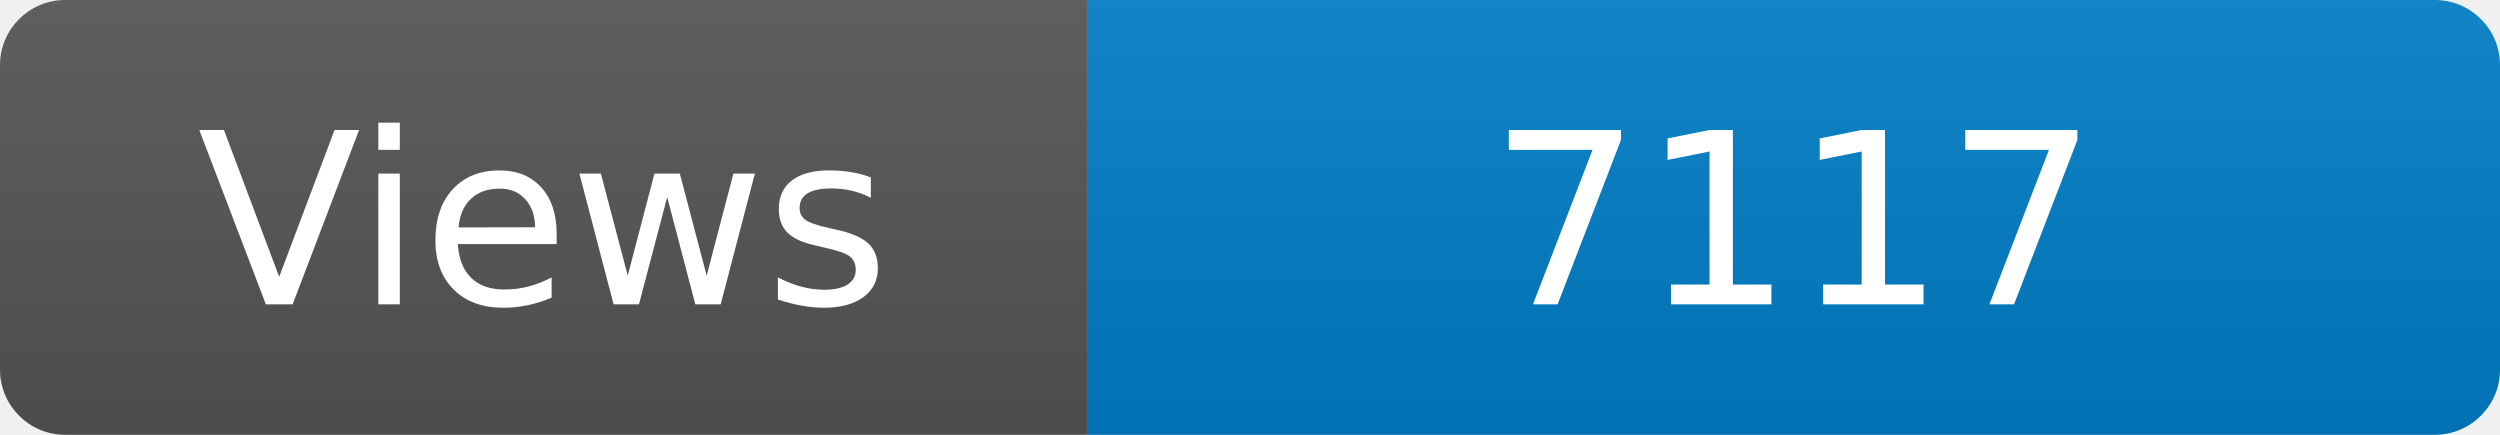
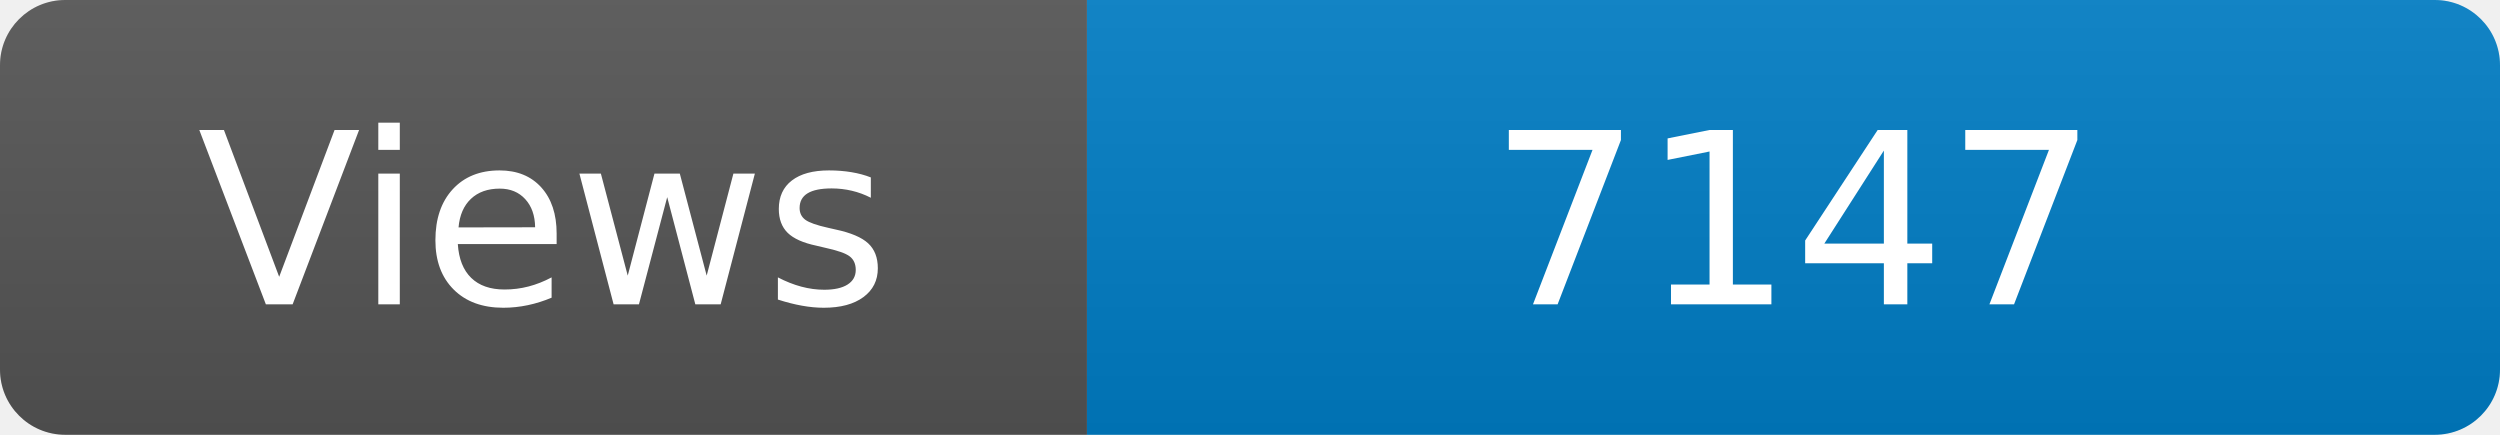
<svg xmlns="http://www.w3.org/2000/svg" width="115" height="20" role="img" aria-label="Maintained?: yes">
  <linearGradient id="s" x2="0" y2="100%">
    <stop offset="0" stop-color="#bbb" stop-opacity=".1" />
    <stop offset="1" stop-opacity=".1" />
  </linearGradient>
  <clipPath id="r">
    <rect width="115" height="20" rx="3" fill="#fff" />
  </clipPath>
  <g clip-path="url(#r)">
    <rect width="50" height="20" fill="#555" />
    <rect x="50" width="160" height="20" fill="#007ec6" />
    <rect width="115" height="20" fill="url(#s)" />
  </g>
  <g fill="#fff" text-anchor="middle" font-family="Verdana,Geneva,DejaVu Sans,sans-serif" font-size="110">
    <text x="250" y="140" transform="scale(.1)" fill="#fff">Views</text>
-     <text x="825" y="140" transform="scale(.1)" fill="#fff">7117</text>
+     <text x="825" y="140" transform="scale(.1)" fill="#fff">7147</text>
  </g>
</svg>
